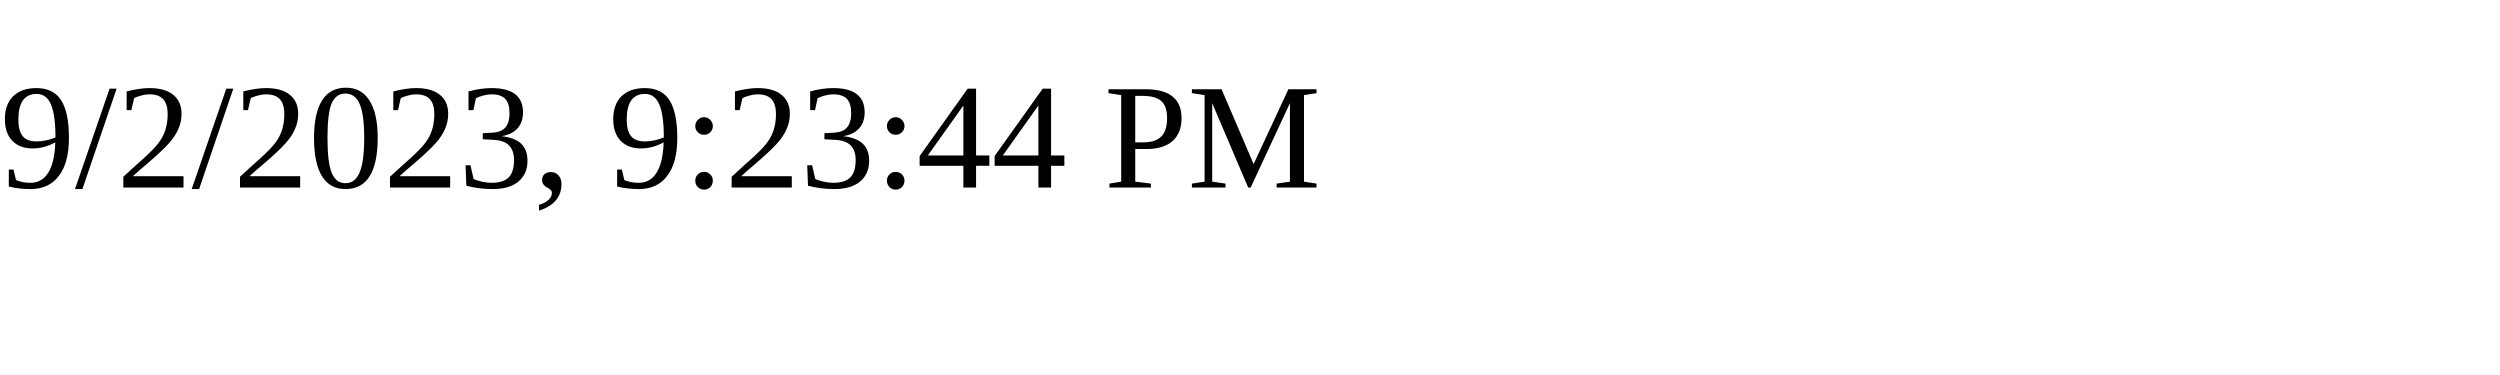
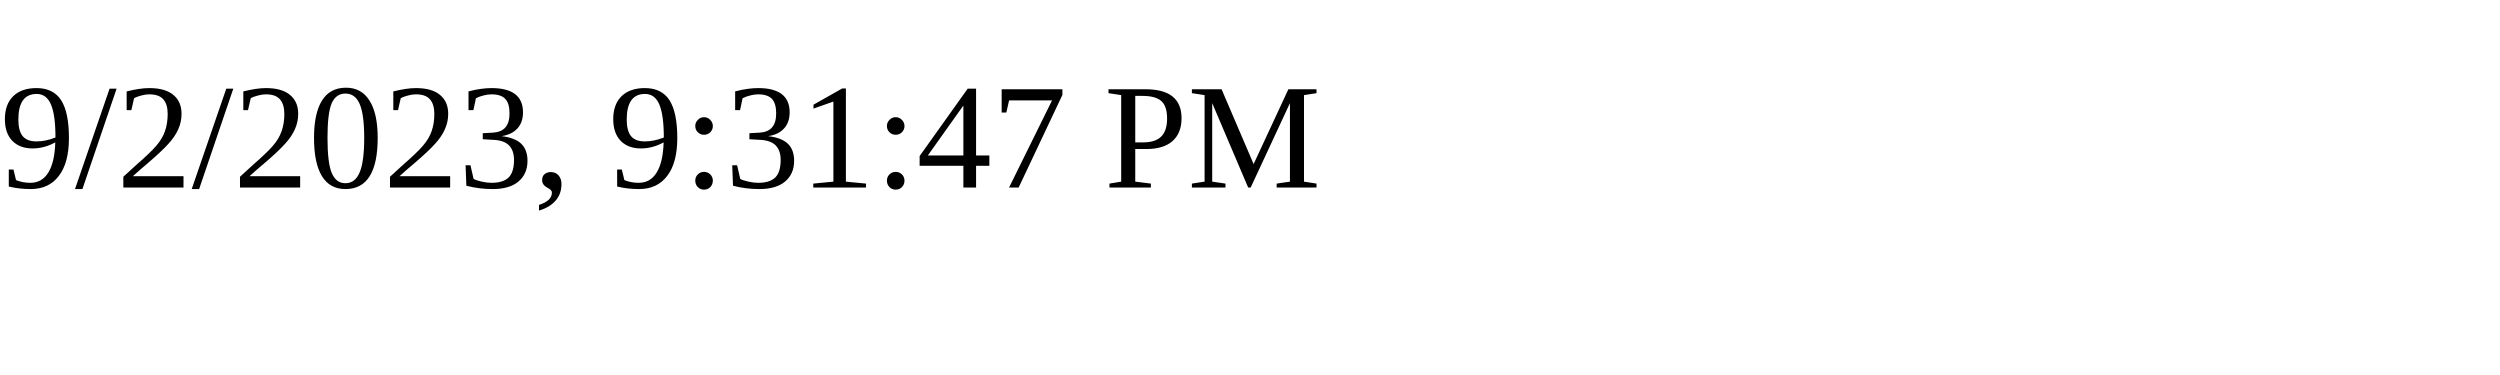
<svg xmlns="http://www.w3.org/2000/svg" height="30" width="200">
-   <text x="0" y="15">9/2/2023, 9:23:44 PM</text>
+   <text x="0" y="15">9/2/2023, 9:31:47 PM</text>
</svg>
